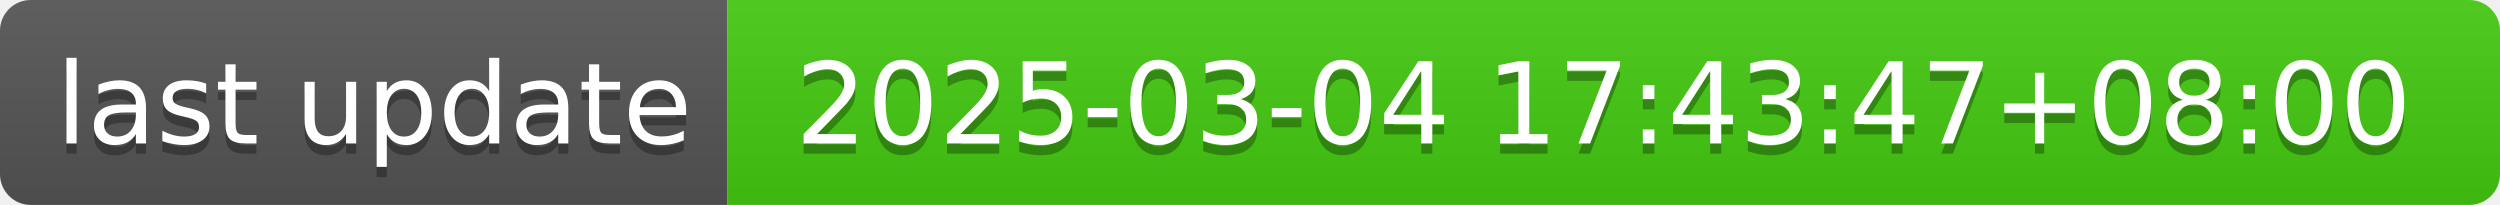
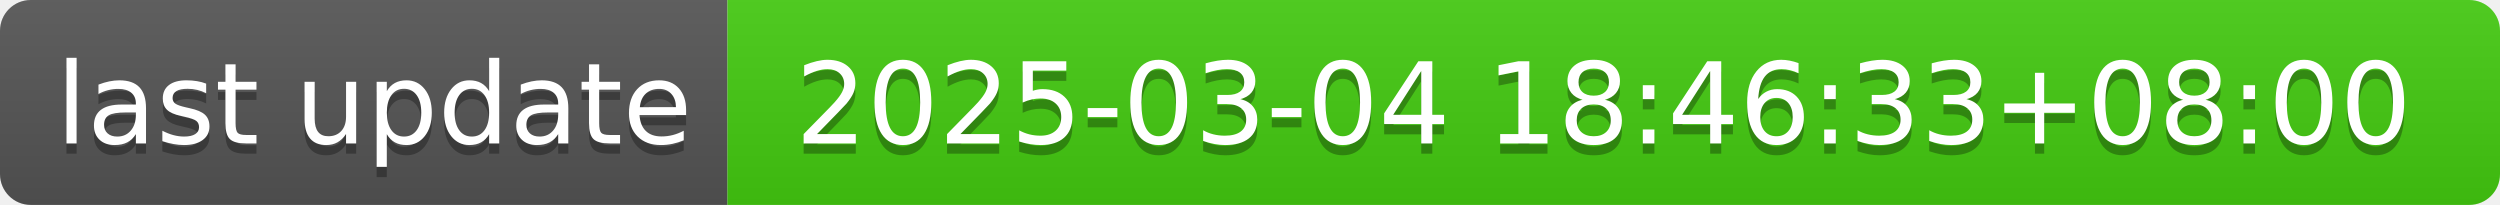
- <svg xmlns="http://www.w3.org/2000/svg" width="244" height="20" role="img" aria-label="last update: 2025-03-04 17:43:47+08:00">
+ <svg xmlns="http://www.w3.org/2000/svg" width="244" height="20" role="img" aria-label="last update: 2025-03-04 18:46:33+08:00">
  <linearGradient id="s" x2="0" y2="100%">
    <stop offset="0" stop-color="#bbb" stop-opacity=".1" />
    <stop offset="1" stop-opacity=".1" />
  </linearGradient>
  <clipPath id="r">
    <rect width="244" height="20" rx="3" fill="#fff" />
  </clipPath>
  <g clip-path="url(#r)">
    <rect width="71" height="20" fill="#555" />
    <rect x="71" width="173" height="20" fill="#4c1" />
    <rect width="244" height="20" fill="url(#s)" />
  </g>
  <g fill="#fff" text-anchor="middle" font-family="Verdana,Geneva,DejaVu Sans,sans-serif" text-rendering="geometricPrecision" font-size="110">
    <text aria-hidden="true" x="365" y="150" fill="#010101" fill-opacity=".3" transform="scale(.1)" textLength="610">last update</text>
    <text x="365" y="140" transform="scale(.1)" fill="#fff" textLength="610">last update</text>
-     <text aria-hidden="true" x="1565" y="150" fill="#010101" fill-opacity=".3" transform="scale(.1)" textLength="1630">2025-03-04 17:43:47+08:00</text>
-     <text x="1565" y="140" transform="scale(.1)" fill="#fff" textLength="1630">2025-03-04 17:43:47+08:00</text>
+     <text aria-hidden="true" x="1565" y="150" fill="#010101" fill-opacity=".3" transform="scale(.1)" textLength="1630">2025-03-04 18:46:33+08:00</text>
+     <text x="1565" y="140" transform="scale(.1)" fill="#fff" textLength="1630">2025-03-04 18:46:33+08:00</text>
  </g>
</svg>
